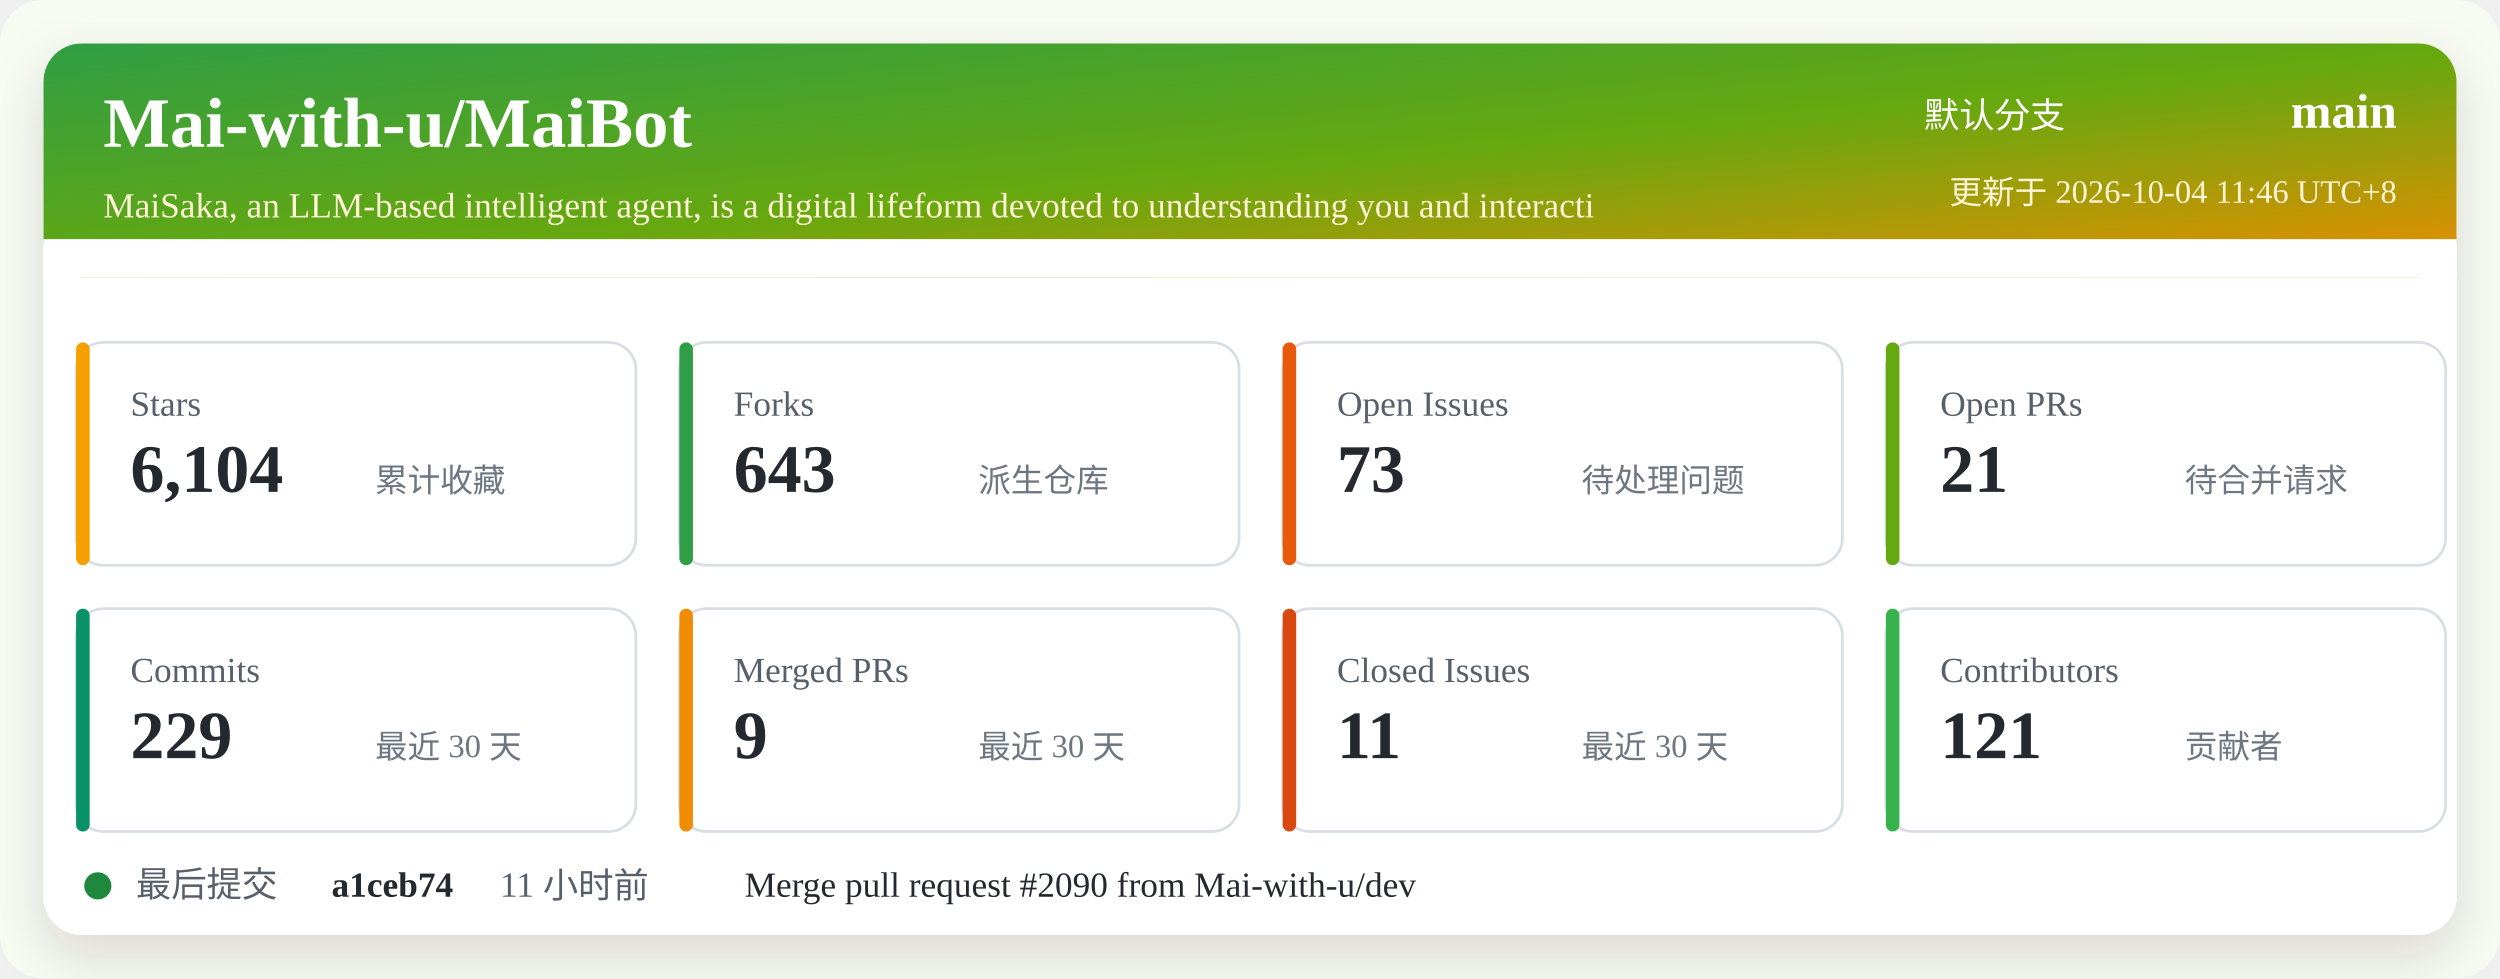
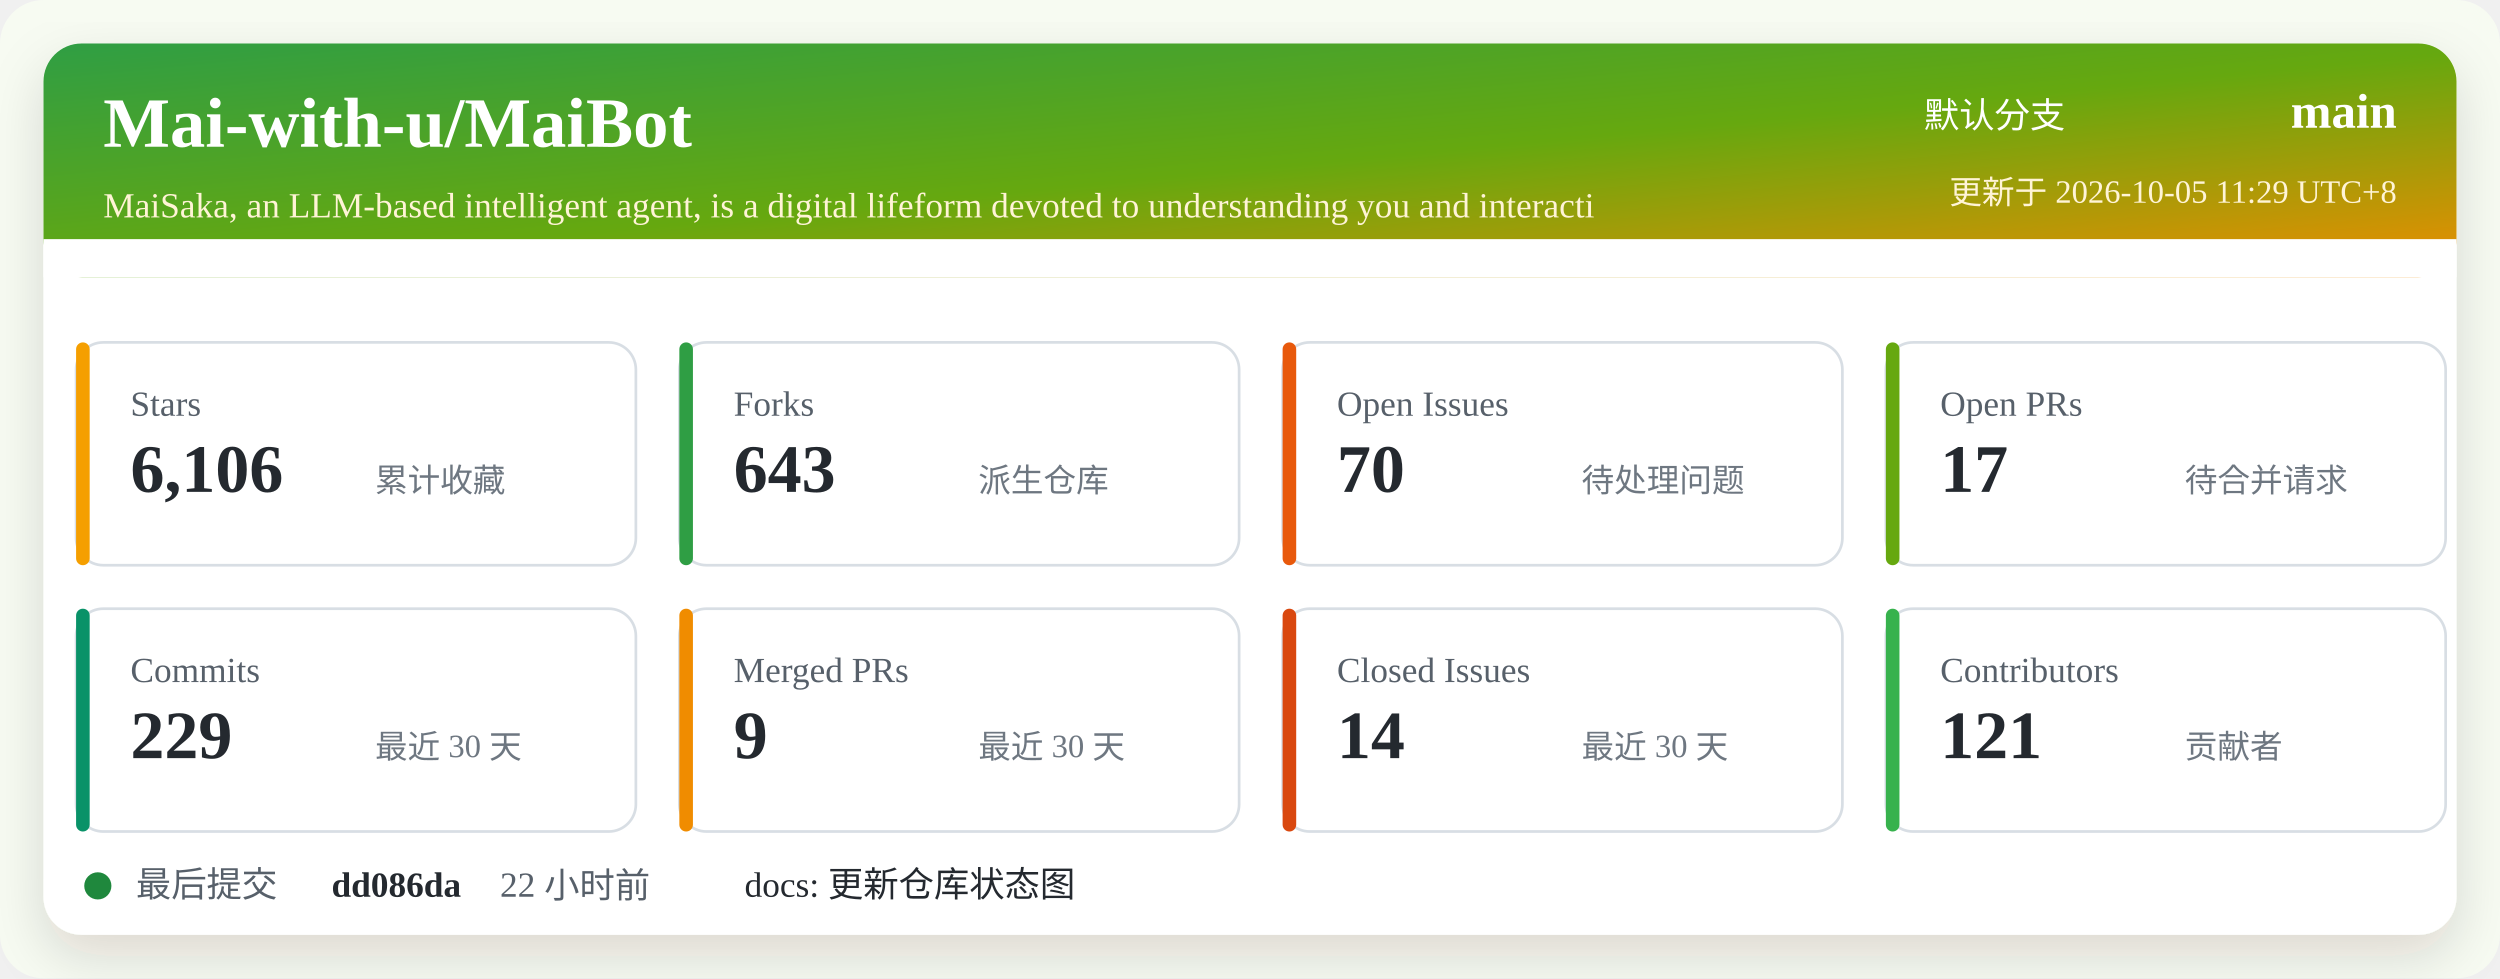
<svg xmlns="http://www.w3.org/2000/svg" width="920" height="360" viewBox="0 0 920 360" role="img" aria-labelledby="title desc">
  <defs>
    <linearGradient id="header" x1="0" x2="1" y1="0" y2="1">
      <stop offset="0%" stop-color="#2f9e44" />
      <stop offset="52%" stop-color="#66a80f" />
      <stop offset="100%" stop-color="#f08c00" />
    </linearGradient>
    <filter id="shadow" x="-5%" y="-5%" width="110%" height="110%">
      <feDropShadow dx="0" dy="8" stdDeviation="10" flood-color="#2b2318" flood-opacity="0.14" />
    </filter>
  </defs>
  <rect width="920" height="360" rx="16" fill="#f7fbf2" />
  <rect x="16" y="16" width="888" height="328" rx="14" fill="#ffffff" filter="url(#shadow)" />
  <rect x="16" y="16" width="888" height="86" rx="14" fill="url(#header)" />
  <path d="M16 88 H904 V102 H16 Z" fill="#ffffff" />
  <text x="38" y="54" fill="#ffffff" font-size="26" font-weight="700">Mai-with-u/MaiBot</text>
  <text x="38" y="80" fill="#fff4d6" font-size="13">MaiSaka, an LLM-based intelligent agent, is a digital lifeform devoted to understanding you and interacti</text>
  <text x="760" y="47" fill="#ffffff" font-size="13" text-anchor="end">默认分支</text>
  <text x="882" y="47" fill="#ffffff" font-size="18" font-weight="700" text-anchor="end">main</text>
-   <text x="882" y="75" fill="#fff4d6" font-size="12" text-anchor="end">更新于 2026-10-04 11:46 UTC+8</text>
+   <text x="882" y="75" fill="#fff4d6" font-size="12" text-anchor="end">更新于 2026-10-05 11:29 UTC+8</text>
  <g transform="translate(28 126)">
    <rect width="206" height="82" rx="10" fill="#ffffff" stroke="#d8dee4" />
    <rect x="0" y="0" width="5" height="82" rx="2.5" fill="#f59f00" />
    <text x="20" y="27" fill="#57606a" font-size="13">Stars</text>
-     <text x="20" y="55" fill="#24292f" font-size="25" font-weight="700">6,104</text>
+     <text x="20" y="55" fill="#24292f" font-size="25" font-weight="700">6,106</text>
    <text x="110" y="55" fill="#6e7781" font-size="12">累计收藏</text>
  </g>
  <g transform="translate(250 126)">
    <rect width="206" height="82" rx="10" fill="#ffffff" stroke="#d8dee4" />
    <rect x="0" y="0" width="5" height="82" rx="2.5" fill="#2f9e44" />
    <text x="20" y="27" fill="#57606a" font-size="13">Forks</text>
    <text x="20" y="55" fill="#24292f" font-size="25" font-weight="700">643</text>
    <text x="110" y="55" fill="#6e7781" font-size="12">派生仓库</text>
  </g>
  <g transform="translate(472 126)">
    <rect width="206" height="82" rx="10" fill="#ffffff" stroke="#d8dee4" />
    <rect x="0" y="0" width="5" height="82" rx="2.5" fill="#e8590c" />
    <text x="20" y="27" fill="#57606a" font-size="13">Open Issues</text>
-     <text x="20" y="55" fill="#24292f" font-size="25" font-weight="700">73</text>
+     <text x="20" y="55" fill="#24292f" font-size="25" font-weight="700">70</text>
    <text x="110" y="55" fill="#6e7781" font-size="12">待处理问题</text>
  </g>
  <g transform="translate(694 126)">
    <rect width="206" height="82" rx="10" fill="#ffffff" stroke="#d8dee4" />
    <rect x="0" y="0" width="5" height="82" rx="2.5" fill="#66a80f" />
    <text x="20" y="27" fill="#57606a" font-size="13">Open PRs</text>
-     <text x="20" y="55" fill="#24292f" font-size="25" font-weight="700">21</text>
+     <text x="20" y="55" fill="#24292f" font-size="25" font-weight="700">17</text>
    <text x="110" y="55" fill="#6e7781" font-size="12">待合并请求</text>
  </g>
  <g transform="translate(28 224)">
    <rect width="206" height="82" rx="10" fill="#ffffff" stroke="#d8dee4" />
    <rect x="0" y="0" width="5" height="82" rx="2.5" fill="#099268" />
    <text x="20" y="27" fill="#57606a" font-size="13">Commits</text>
    <text x="20" y="55" fill="#24292f" font-size="25" font-weight="700">229</text>
    <text x="110" y="55" fill="#6e7781" font-size="12">最近 30 天</text>
  </g>
  <g transform="translate(250 224)">
    <rect width="206" height="82" rx="10" fill="#ffffff" stroke="#d8dee4" />
    <rect x="0" y="0" width="5" height="82" rx="2.5" fill="#f08c00" />
    <text x="20" y="27" fill="#57606a" font-size="13">Merged PRs</text>
    <text x="20" y="55" fill="#24292f" font-size="25" font-weight="700">9</text>
    <text x="110" y="55" fill="#6e7781" font-size="12">最近 30 天</text>
  </g>
  <g transform="translate(472 224)">
    <rect width="206" height="82" rx="10" fill="#ffffff" stroke="#d8dee4" />
    <rect x="0" y="0" width="5" height="82" rx="2.5" fill="#d9480f" />
    <text x="20" y="27" fill="#57606a" font-size="13">Closed Issues</text>
-     <text x="20" y="55" fill="#24292f" font-size="25" font-weight="700">11</text>
+     <text x="20" y="55" fill="#24292f" font-size="25" font-weight="700">14</text>
    <text x="110" y="55" fill="#6e7781" font-size="12">最近 30 天</text>
  </g>
  <g transform="translate(694 224)">
    <rect width="206" height="82" rx="10" fill="#ffffff" stroke="#d8dee4" />
    <rect x="0" y="0" width="5" height="82" rx="2.5" fill="#37b24d" />
    <text x="20" y="27" fill="#57606a" font-size="13">Contributors</text>
    <text x="20" y="55" fill="#24292f" font-size="25" font-weight="700">121</text>
    <text x="110" y="55" fill="#6e7781" font-size="12">贡献者</text>
  </g>
  <g transform="translate(28 318)">
    <circle cx="8" cy="8" r="5" fill="#1f883d" />
    <text x="22" y="12" fill="#57606a" font-size="13">最后提交</text>
-     <text x="94" y="12" fill="#24292f" font-size="13" font-weight="700">a1ceb74</text>
-     <text x="156" y="12" fill="#57606a" font-size="13">11 小时前</text>
-     <text x="246" y="12" fill="#24292f" font-size="13">Merge pull request #2090 from Mai-with-u/dev</text>
+     <text x="94" y="12" fill="#24292f" font-size="13" font-weight="700">dd086da</text>
+     <text x="156" y="12" fill="#57606a" font-size="13">22 小时前</text>
+     <text x="246" y="12" fill="#24292f" font-size="13">docs: 更新仓库状态图</text>
  </g>
</svg>
